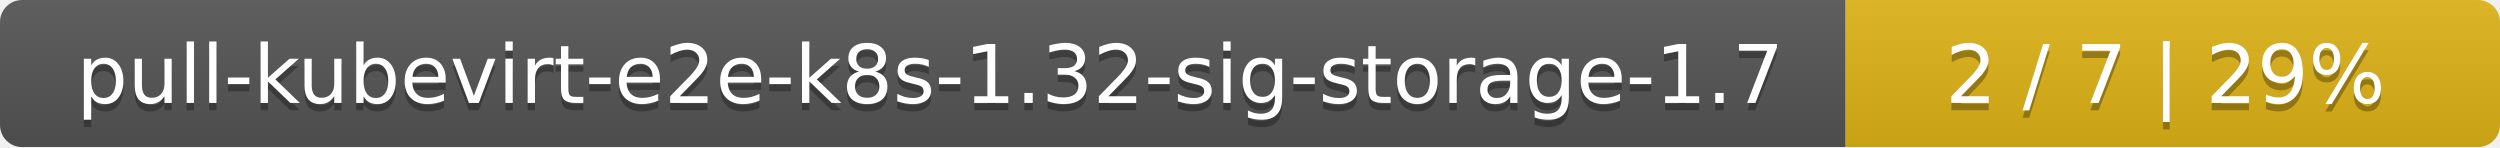
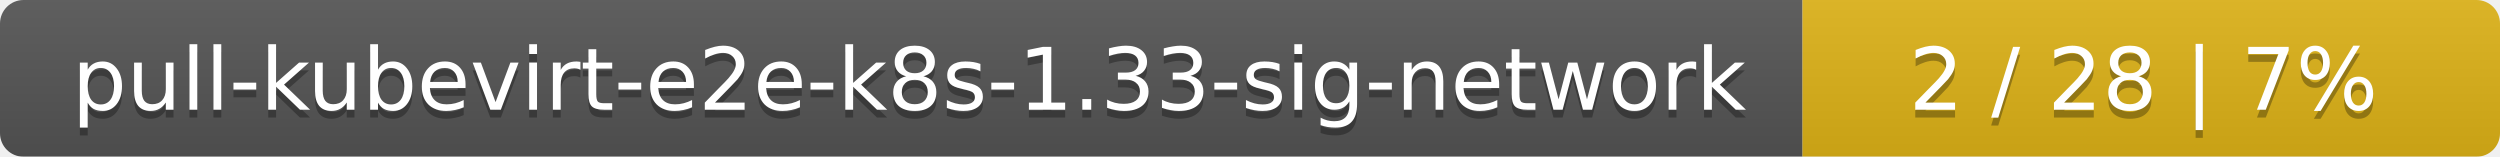
- <svg xmlns="http://www.w3.org/2000/svg" width="340" height="20">
+ <svg xmlns="http://www.w3.org/2000/svg" width="319" height="20">
  <linearGradient id="smooth" x2="0" y2="100%">
    <stop offset="0" stop-color="#bbb" stop-opacity=".1" />
    <stop offset="1" stop-opacity=".1" />
  </linearGradient>
  <mask id="round">
-     <rect width="340" height="20" rx="3" fill="#fff" />
+     <rect width="319" height="20" rx="3" fill="#fff" />
  </mask>
  <g mask="url(#round)">
-     <rect width="251" height="20" fill="#555" />
-     <rect x="251" width="89" height="20" fill="#dfb317" />
-     <rect width="340" height="20" fill="url(#smooth)" />
+     <rect width="230" height="20" fill="#555" />
+     <rect x="230" width="89" height="20" fill="#dfb317" />
+     <rect width="319" height="20" fill="url(#smooth)" />
  </g>
  <g fill="#fff" text-anchor="middle" font-family="DejaVu Sans,Verdana,Geneva,sans-serif" font-size="11">
-     <text x="126.5" y="15" fill="#010101" fill-opacity=".3">pull-kubevirt-e2e-k8s-1.32-sig-storage-1.7</text>
-     <text x="126.5" y="14">pull-kubevirt-e2e-k8s-1.32-sig-storage-1.7</text>
-     <text x="294.5" y="15" fill="#010101" fill-opacity=".3">2 / 7    |    29%</text>
-     <text x="294.5" y="14">2 / 7    |    29%</text>
+     <text x="116" y="15" fill="#010101" fill-opacity=".3">pull-kubevirt-e2e-k8s-1.33-sig-network</text>
+     <text x="116" y="14">pull-kubevirt-e2e-k8s-1.33-sig-network</text>
+     <text x="273.5" y="15" fill="#010101" fill-opacity=".3">2 / 28    |    7%</text>
+     <text x="273.5" y="14">2 / 28    |    7%</text>
  </g>
</svg>
